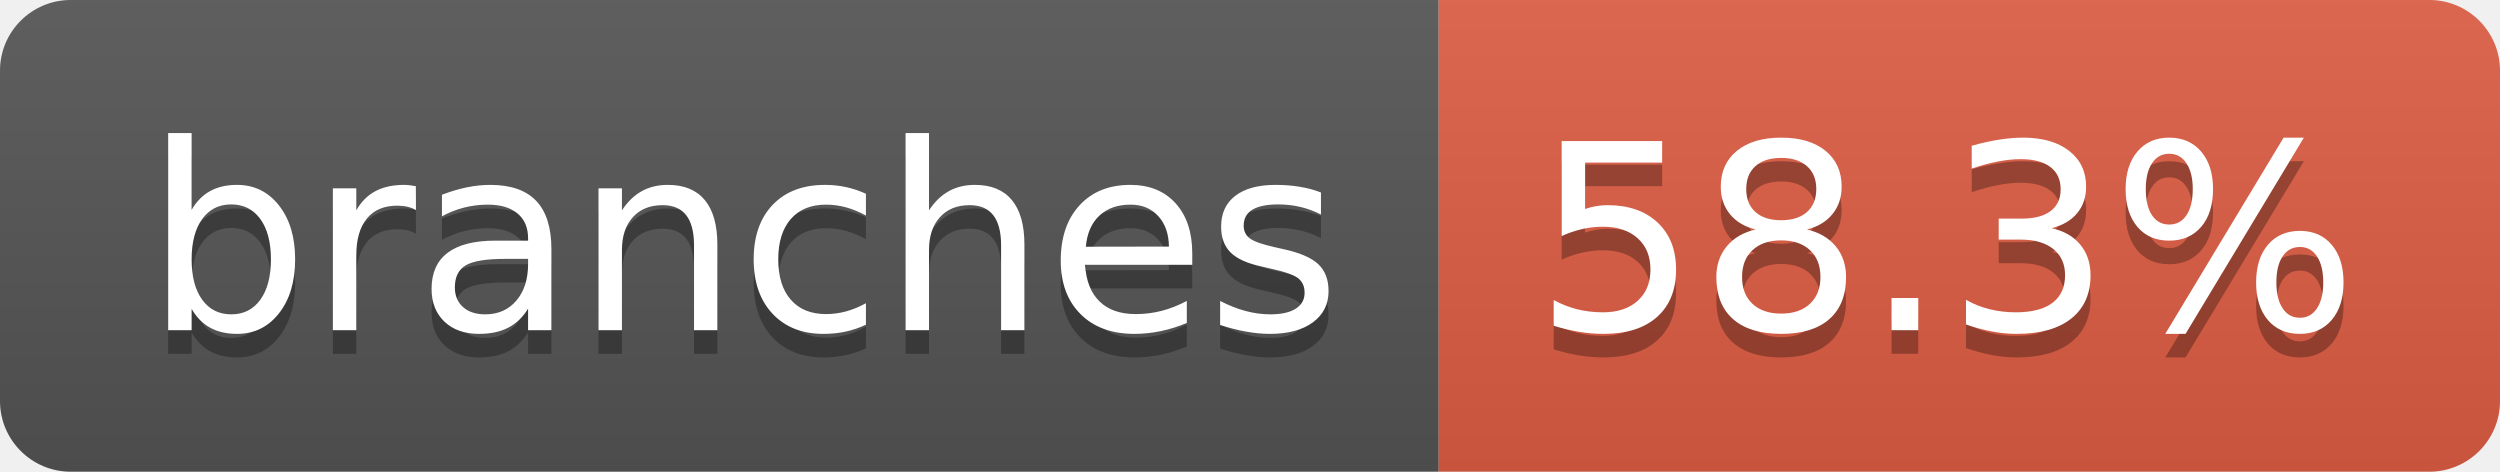
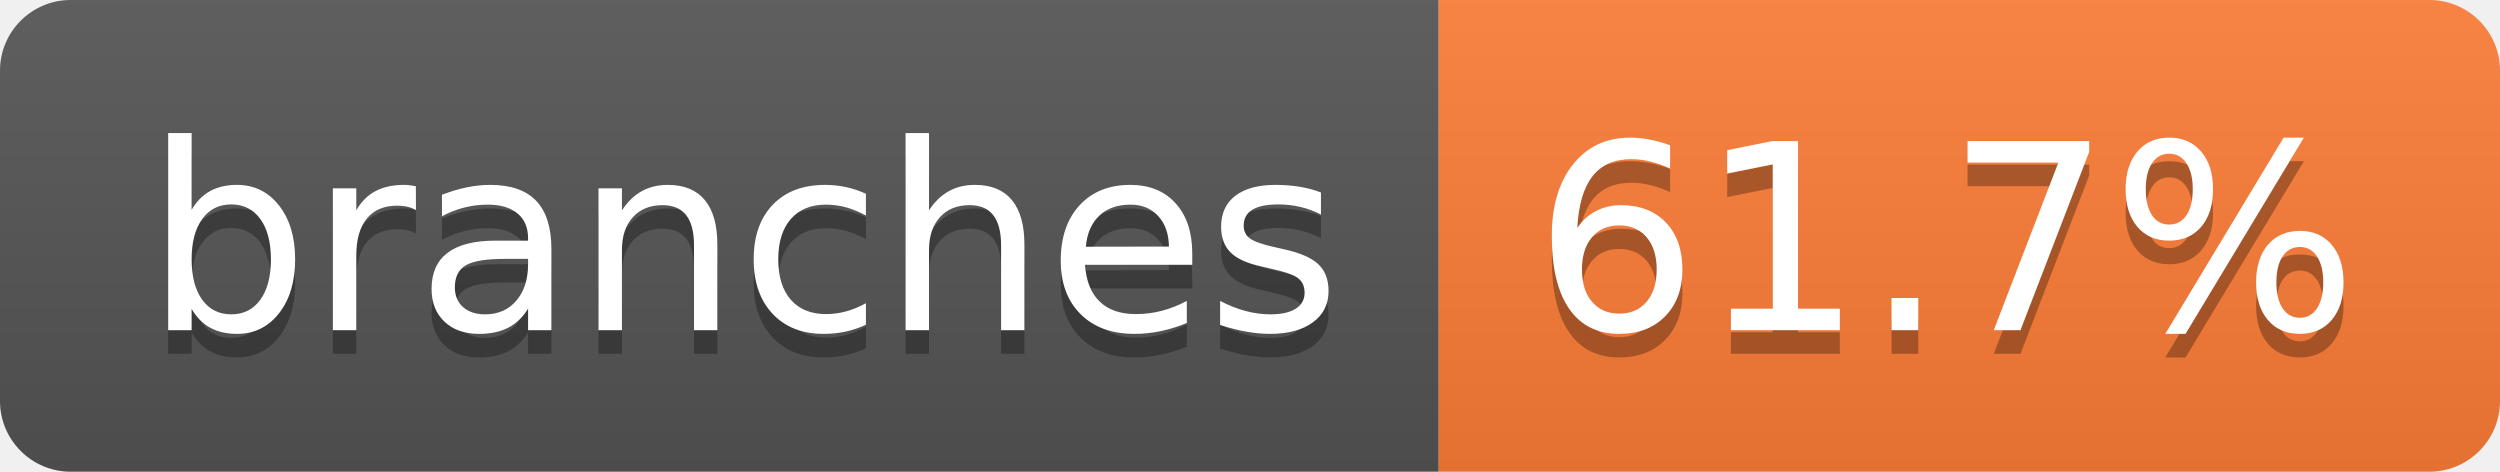
- <svg xmlns="http://www.w3.org/2000/svg" width="106" height="20" role="img" aria-label="branches: 58.3%">
+ <svg xmlns="http://www.w3.org/2000/svg" width="106" height="20" role="img" aria-label="branches: 61.7%">
  <linearGradient id="s" x2="0" y2="100%">
    <stop offset="0" stop-color="#bbb" stop-opacity=".1" />
    <stop offset="1" stop-opacity=".1" />
  </linearGradient>
  <clipPath id="r">
    <rect width="106" height="20" rx="3" fill="#fff" />
  </clipPath>
  <g clip-path="url(#r)">
    <rect width="61" height="20" fill="#555" />
-     <rect x="61" width="45" height="20" fill="#e05d44" />
+     <rect x="61" width="45" height="20" fill="#fe7d37" />
    <rect width="106" height="20" fill="url(#s)" />
  </g>
  <g fill="#fff" text-anchor="middle" font-family="Verdana,Geneva,DejaVu Sans,sans-serif" text-rendering="geometricPrecision" font-size="110">
    <text aria-hidden="true" x="315" y="150" fill="#010101" fill-opacity=".3" transform="scale(.1)" textLength="507">branches</text>
    <text x="315" y="140" transform="scale(.1)" fill="#fff" textLength="507">branches</text>
-     <text aria-hidden="true" x="825" y="150" fill="#010101" fill-opacity=".3" transform="scale(.1)" textLength="350">58.3%</text>
-     <text x="825" y="140" transform="scale(.1)" fill="#fff" textLength="350">58.3%</text>
+     <text aria-hidden="true" x="825" y="150" fill="#010101" fill-opacity=".3" transform="scale(.1)" textLength="350">61.7%</text>
+     <text x="825" y="140" transform="scale(.1)" fill="#fff" textLength="350">61.7%</text>
  </g>
</svg>
